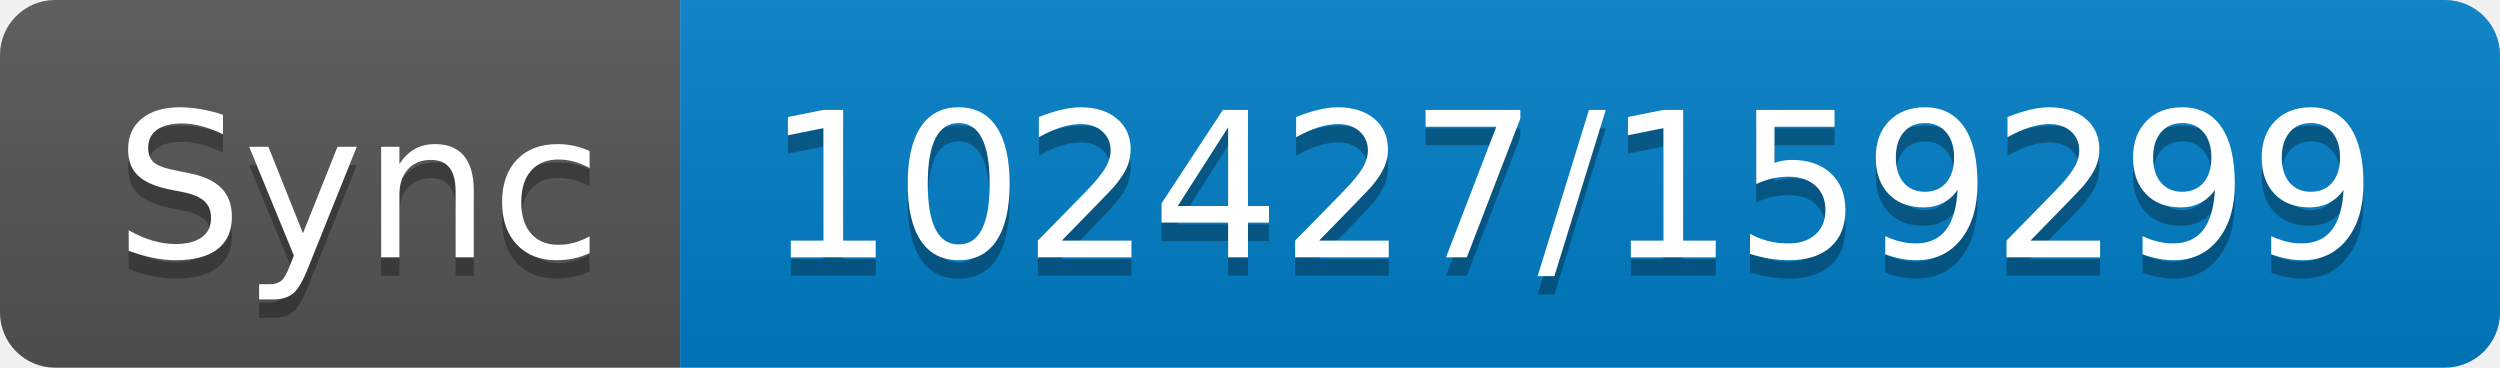
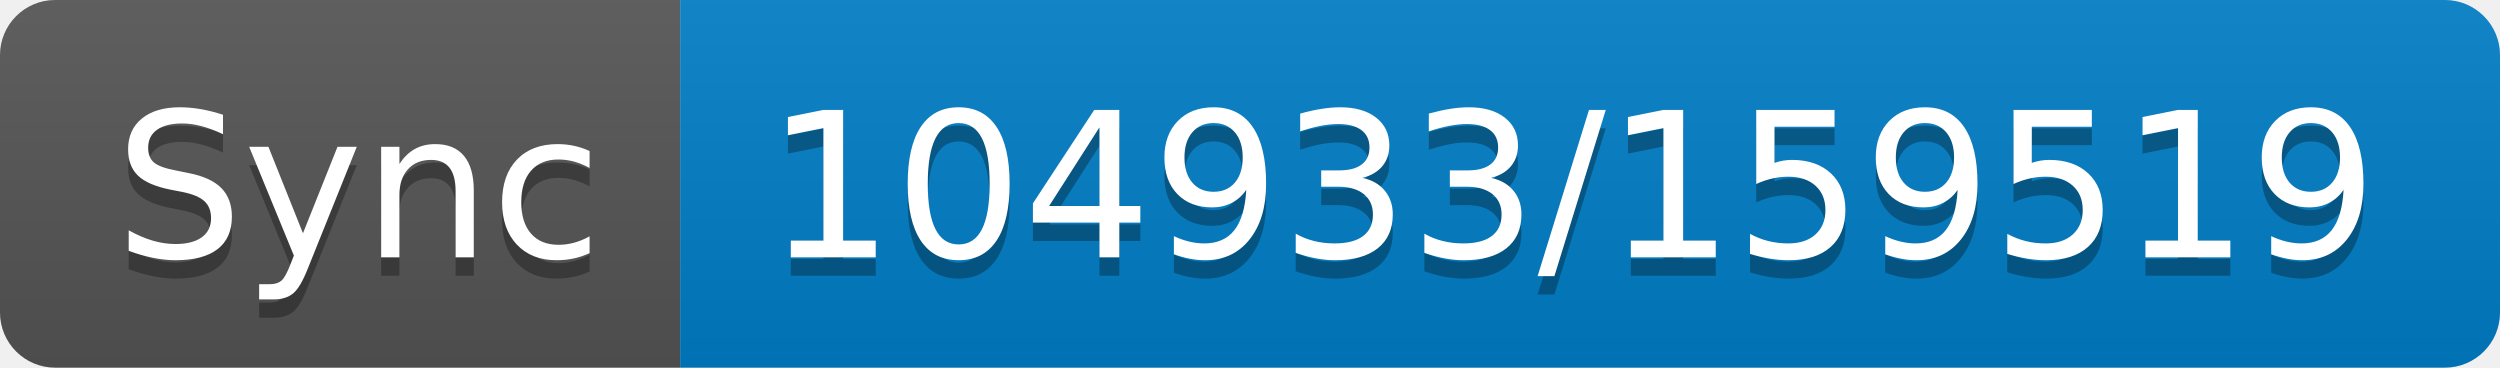
- <svg xmlns="http://www.w3.org/2000/svg" width="136" height="20" role="img" aria-label="Sync: 102427/159299">
+ <svg xmlns="http://www.w3.org/2000/svg" width="136" height="20" role="img" aria-label="Sync: 104933/159519">
  <linearGradient id="s" x2="0" y2="100%">
    <stop offset="0" stop-color="#bbb" stop-opacity=".1" />
    <stop offset="1" stop-opacity=".1" />
  </linearGradient>
  <clipPath id="r">
    <rect width="136" height="20" rx="3" fill="#fff" />
  </clipPath>
  <g clip-path="url(#r)">
    <rect width="37" height="20" fill="#555" />
    <rect x="37" width="99" height="20" fill="#007ec6" />
    <rect width="136" height="20" fill="url(#s)" />
  </g>
  <g fill="#fff" text-anchor="middle" font-family="Verdana,Geneva,DejaVu Sans,sans-serif" text-rendering="geometricPrecision" font-size="110">
    <text aria-hidden="true" x="195" y="150" fill="#010101" fill-opacity=".3" transform="scale(.1)" textLength="270">Sync</text>
    <text x="195" y="140" transform="scale(.1)" fill="#fff" textLength="270">Sync</text>
-     <text aria-hidden="true" x="855" y="150" fill="#010101" fill-opacity=".3" transform="scale(.1)" textLength="890">102427/159299</text>
-     <text x="855" y="140" transform="scale(.1)" fill="#fff" textLength="890">102427/159299</text>
+     <text aria-hidden="true" x="855" y="150" fill="#010101" fill-opacity=".3" transform="scale(.1)" textLength="890">104933/159519</text>
+     <text x="855" y="140" transform="scale(.1)" fill="#fff" textLength="890">104933/159519</text>
  </g>
</svg>
